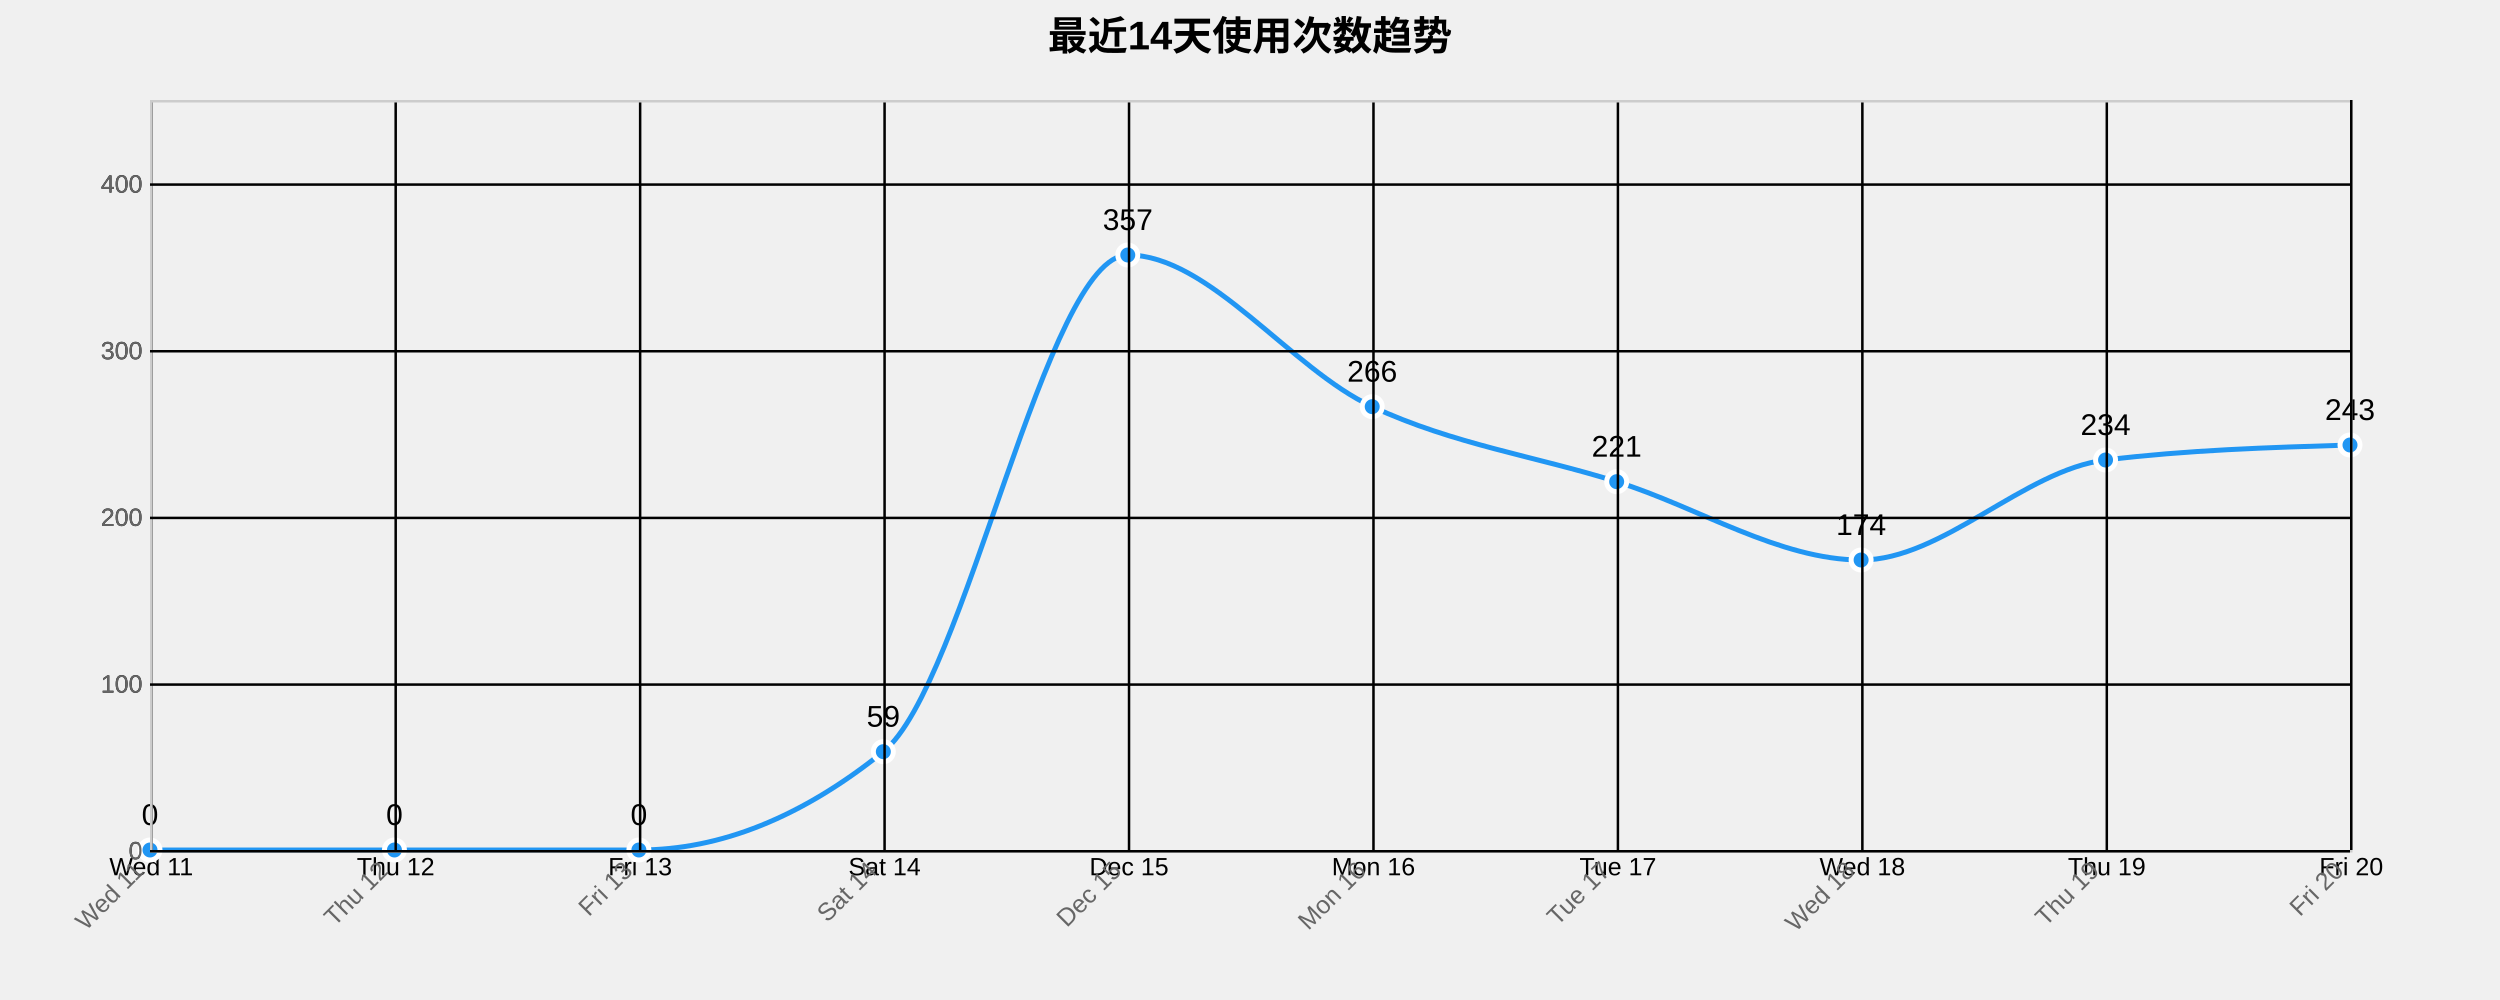
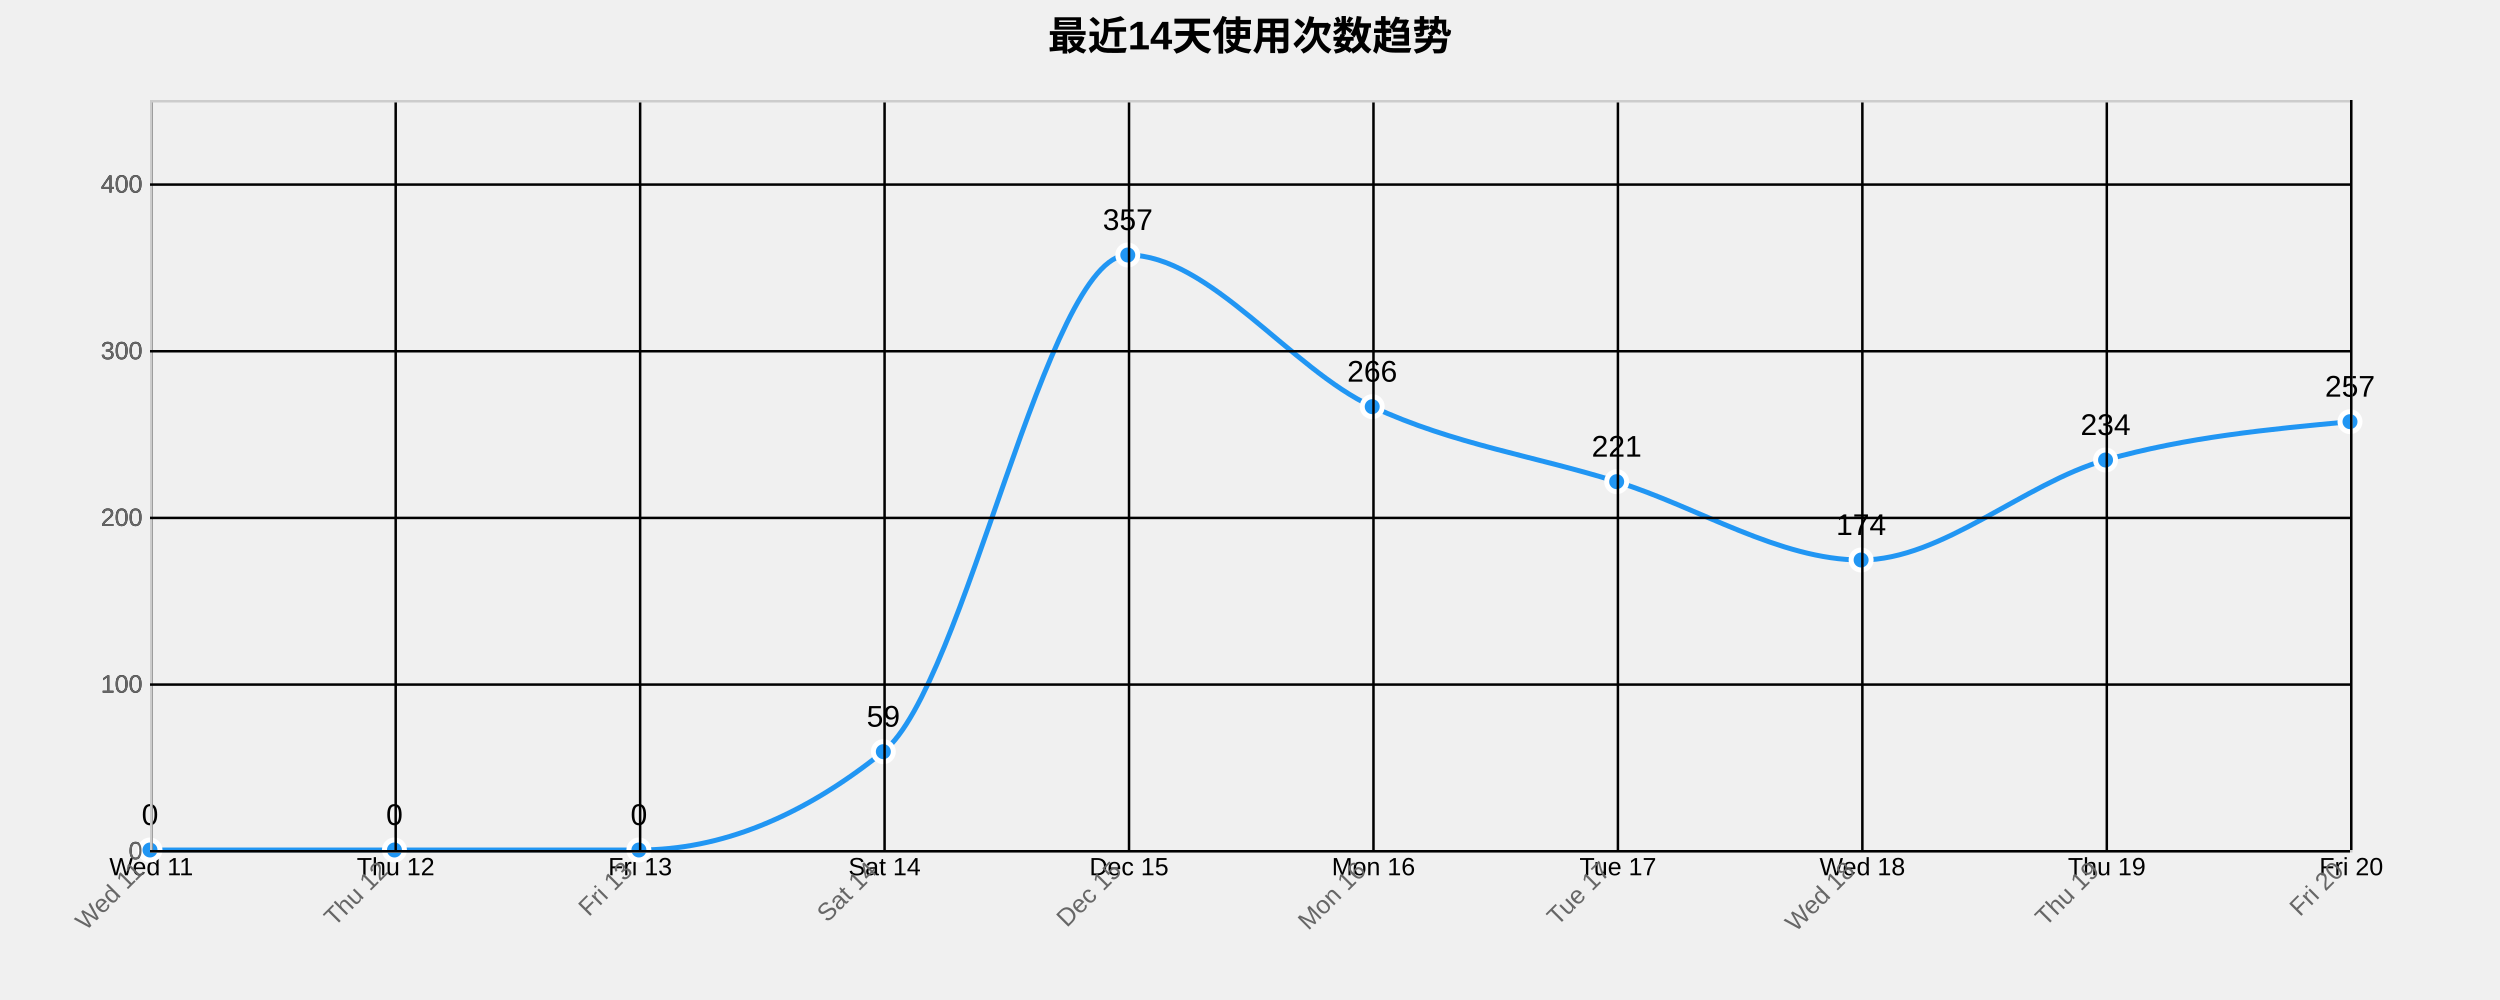
<svg xmlns="http://www.w3.org/2000/svg" width="1000" height="400">
  <g transform="translate(60,40)">
    <text x="440" y="-20" text-anchor="middle" style="font-size: 16px; font-weight: bold;">最近14天使用次数趋势</text>
    <g class="grid" transform="translate(0,300)" fill="none" font-size="10" font-family="sans-serif" text-anchor="middle">
      <path class="domain" stroke="currentColor" d="M0.5,-300V0.5H880.5V-300" />
      <g class="tick" opacity="1" transform="translate(0.5,0)">
        <line stroke="currentColor" y2="-300" />
        <text fill="currentColor" y="3" dy="0.71em">Wed 11</text>
      </g>
      <g class="tick" opacity="1" transform="translate(98.27778,0)">
        <line stroke="currentColor" y2="-300" />
        <text fill="currentColor" y="3" dy="0.71em">Thu 12</text>
      </g>
      <g class="tick" opacity="1" transform="translate(196.0556,0)">
        <line stroke="currentColor" y2="-300" />
        <text fill="currentColor" y="3" dy="0.71em">Fri 13</text>
      </g>
      <g class="tick" opacity="1" transform="translate(293.8333,0)">
        <line stroke="currentColor" y2="-300" />
        <text fill="currentColor" y="3" dy="0.71em">Sat 14</text>
      </g>
      <g class="tick" opacity="1" transform="translate(391.6111,0)">
        <line stroke="currentColor" y2="-300" />
        <text fill="currentColor" y="3" dy="0.71em">Dec 15</text>
      </g>
      <g class="tick" opacity="1" transform="translate(489.3889,0)">
        <line stroke="currentColor" y2="-300" />
        <text fill="currentColor" y="3" dy="0.71em">Mon 16</text>
      </g>
      <g class="tick" opacity="1" transform="translate(587.1667,0)">
        <line stroke="currentColor" y2="-300" />
        <text fill="currentColor" y="3" dy="0.71em">Tue 17</text>
      </g>
      <g class="tick" opacity="1" transform="translate(684.9444,0)">
        <line stroke="currentColor" y2="-300" />
        <text fill="currentColor" y="3" dy="0.71em">Wed 18</text>
      </g>
      <g class="tick" opacity="1" transform="translate(782.7222,0)">
        <line stroke="currentColor" y2="-300" />
        <text fill="currentColor" y="3" dy="0.71em">Thu 19</text>
      </g>
      <g class="tick" opacity="1" transform="translate(880.5,0)">
        <line stroke="currentColor" y2="-300" />
        <text fill="currentColor" y="3" dy="0.71em">Fri 20</text>
      </g>
    </g>
    <g class="grid" fill="none" font-size="10" font-family="sans-serif" text-anchor="end">
      <path class="domain" stroke="currentColor" d="M880,300.5H0.5V0.5H880" />
      <g class="tick" opacity="1" transform="translate(0,300.5)">
        <line stroke="currentColor" x2="880" />
        <text fill="currentColor" x="-3" dy="0.32em">0</text>
      </g>
      <g class="tick" opacity="1" transform="translate(0,233.8333)">
        <line stroke="currentColor" x2="880" />
        <text fill="currentColor" x="-3" dy="0.32em">100</text>
      </g>
      <g class="tick" opacity="1" transform="translate(0,167.1667)">
        <line stroke="currentColor" x2="880" />
        <text fill="currentColor" x="-3" dy="0.32em">200</text>
      </g>
      <g class="tick" opacity="1" transform="translate(0,100.5)">
        <line stroke="currentColor" x2="880" />
        <text fill="currentColor" x="-3" dy="0.32em">300</text>
      </g>
      <g class="tick" opacity="1" transform="translate(0,33.83333)">
        <line stroke="currentColor" x2="880" />
        <text fill="currentColor" x="-3" dy="0.32em">400</text>
      </g>
    </g>
-     <path class="area" d="M0,300C32.593,300,65.185,300,97.778,300C130.37,300,162.963,300,195.556,300C228.148,300,260.741,286.889,293.333,260.667C325.926,234.444,358.519,62,391.111,62C423.704,62,456.296,107.556,488.889,122.667C521.481,137.778,554.074,142.444,586.667,152.667C619.259,162.889,651.852,184,684.444,184C717.037,184,749.63,148,782.222,144C814.815,140,847.407,139,880,138L880,300C847.407,300,814.815,300,782.222,300C749.63,300,717.037,300,684.444,300C651.852,300,619.259,300,586.667,300C554.074,300,521.481,300,488.889,300C456.296,300,423.704,300,391.111,300C358.519,300,325.926,300,293.333,300C260.741,300,228.148,300,195.556,300C162.963,300,130.37,300,97.778,300C65.185,300,32.593,300,0,300Z" style="fill: url(#area-gradient); opacity: 0.3;" />
-     <path class="line" d="M0,300C32.593,300,65.185,300,97.778,300C130.37,300,162.963,300,195.556,300C228.148,300,260.741,286.889,293.333,260.667C325.926,234.444,358.519,62,391.111,62C423.704,62,456.296,107.556,488.889,122.667C521.481,137.778,554.074,142.444,586.667,152.667C619.259,162.889,651.852,184,684.444,184C717.037,184,749.63,148,782.222,144C814.815,140,847.407,139,880,138" style="fill: none; stroke: #2196F3; stroke-width: 2px;" />
+     <path class="area" d="M0,300C32.593,300,65.185,300,97.778,300C130.37,300,162.963,300,195.556,300C228.148,300,260.741,286.889,293.333,260.667C325.926,234.444,358.519,62,391.111,62C423.704,62,456.296,107.556,488.889,122.667C521.481,137.778,554.074,142.444,586.667,152.667C619.259,162.889,651.852,184,684.444,184C717.037,184,749.63,153.222,782.222,144C814.815,134.778,847.407,131.722,880,128.667L880,300C847.407,300,814.815,300,782.222,300C749.63,300,717.037,300,684.444,300C651.852,300,619.259,300,586.667,300C554.074,300,521.481,300,488.889,300C456.296,300,423.704,300,391.111,300C358.519,300,325.926,300,293.333,300C260.741,300,228.148,300,195.556,300C162.963,300,130.37,300,97.778,300C65.185,300,32.593,300,0,300Z" style="fill: url(#area-gradient); opacity: 0.3;" />
+     <path class="line" d="M0,300C32.593,300,65.185,300,97.778,300C130.37,300,162.963,300,195.556,300C228.148,300,260.741,286.889,293.333,260.667C325.926,234.444,358.519,62,391.111,62C423.704,62,456.296,107.556,488.889,122.667C521.481,137.778,554.074,142.444,586.667,152.667C619.259,162.889,651.852,184,684.444,184C717.037,184,749.63,153.222,782.222,144C814.815,134.778,847.407,131.722,880,128.667" style="fill: none; stroke: #2196F3; stroke-width: 2px;" />
    <circle class="dot" cx="0" cy="300" r="4" style="fill: #2196F3; stroke: #fff; stroke-width: 2px;" />
    <circle class="dot" cx="97.778" cy="300" r="4" style="fill: #2196F3; stroke: #fff; stroke-width: 2px;" />
    <circle class="dot" cx="195.556" cy="300" r="4" style="fill: #2196F3; stroke: #fff; stroke-width: 2px;" />
    <circle class="dot" cx="293.333" cy="260.667" r="4" style="fill: #2196F3; stroke: #fff; stroke-width: 2px;" />
    <circle class="dot" cx="391.111" cy="62" r="4" style="fill: #2196F3; stroke: #fff; stroke-width: 2px;" />
    <circle class="dot" cx="488.889" cy="122.667" r="4" style="fill: #2196F3; stroke: #fff; stroke-width: 2px;" />
    <circle class="dot" cx="586.667" cy="152.667" r="4" style="fill: #2196F3; stroke: #fff; stroke-width: 2px;" />
    <circle class="dot" cx="684.444" cy="184" r="4" style="fill: #2196F3; stroke: #fff; stroke-width: 2px;" />
    <circle class="dot" cx="782.222" cy="144" r="4" style="fill: #2196F3; stroke: #fff; stroke-width: 2px;" />
-     <circle class="dot" cx="880" cy="138" r="4" style="fill: #2196F3; stroke: #fff; stroke-width: 2px;" />
+     <circle class="dot" cx="880" cy="128.667" r="4" style="fill: #2196F3; stroke: #fff; stroke-width: 2px;" />
    <text class="label" x="0" y="290" text-anchor="middle" style="font-size: 12px;">0</text>
    <text class="label" x="97.778" y="290" text-anchor="middle" style="font-size: 12px;">0</text>
    <text class="label" x="195.556" y="290" text-anchor="middle" style="font-size: 12px;">0</text>
    <text class="label" x="293.333" y="250.667" text-anchor="middle" style="font-size: 12px;">59</text>
    <text class="label" x="391.111" y="52" text-anchor="middle" style="font-size: 12px;">357</text>
    <text class="label" x="488.889" y="112.667" text-anchor="middle" style="font-size: 12px;">266</text>
    <text class="label" x="586.667" y="142.667" text-anchor="middle" style="font-size: 12px;">221</text>
    <text class="label" x="684.444" y="174" text-anchor="middle" style="font-size: 12px;">174</text>
    <text class="label" x="782.222" y="134" text-anchor="middle" style="font-size: 12px;">234</text>
-     <text class="label" x="880" y="128" text-anchor="middle" style="font-size: 12px;">243</text>
+     <text class="label" x="880" y="118.667" text-anchor="middle" style="font-size: 12px;">257</text>
    <g class="x-axis" transform="translate(0,300)" fill="none" font-size="10" font-family="sans-serif" text-anchor="middle">
      <path class="domain" stroke="currentColor" d="M0.5,-300V0.5H880.5V-300" />
      <g class="tick" opacity="1" transform="translate(0.5,0)">
        <line stroke="currentColor" y2="-300" />
        <text fill="currentColor" y="3" dy=".15em" style="text-anchor: end;" dx="-.8em" transform="rotate(-45)">Wed 11</text>
      </g>
      <g class="tick" opacity="1" transform="translate(98.27778,0)">
        <line stroke="currentColor" y2="-300" />
        <text fill="currentColor" y="3" dy=".15em" style="text-anchor: end;" dx="-.8em" transform="rotate(-45)">Thu 12</text>
      </g>
      <g class="tick" opacity="1" transform="translate(196.0556,0)">
        <line stroke="currentColor" y2="-300" />
        <text fill="currentColor" y="3" dy=".15em" style="text-anchor: end;" dx="-.8em" transform="rotate(-45)">Fri 13</text>
      </g>
      <g class="tick" opacity="1" transform="translate(293.8333,0)">
        <line stroke="currentColor" y2="-300" />
        <text fill="currentColor" y="3" dy=".15em" style="text-anchor: end;" dx="-.8em" transform="rotate(-45)">Sat 14</text>
      </g>
      <g class="tick" opacity="1" transform="translate(391.6111,0)">
        <line stroke="currentColor" y2="-300" />
        <text fill="currentColor" y="3" dy=".15em" style="text-anchor: end;" dx="-.8em" transform="rotate(-45)">Dec 15</text>
      </g>
      <g class="tick" opacity="1" transform="translate(489.3889,0)">
        <line stroke="currentColor" y2="-300" />
        <text fill="currentColor" y="3" dy=".15em" style="text-anchor: end;" dx="-.8em" transform="rotate(-45)">Mon 16</text>
      </g>
      <g class="tick" opacity="1" transform="translate(587.1667,0)">
        <line stroke="currentColor" y2="-300" />
        <text fill="currentColor" y="3" dy=".15em" style="text-anchor: end;" dx="-.8em" transform="rotate(-45)">Tue 17</text>
      </g>
      <g class="tick" opacity="1" transform="translate(684.9444,0)">
        <line stroke="currentColor" y2="-300" />
        <text fill="currentColor" y="3" dy=".15em" style="text-anchor: end;" dx="-.8em" transform="rotate(-45)">Wed 18</text>
      </g>
      <g class="tick" opacity="1" transform="translate(782.7222,0)">
        <line stroke="currentColor" y2="-300" />
        <text fill="currentColor" y="3" dy=".15em" style="text-anchor: end;" dx="-.8em" transform="rotate(-45)">Thu 19</text>
      </g>
      <g class="tick" opacity="1" transform="translate(880.5,0)">
        <line stroke="currentColor" y2="-300" />
        <text fill="currentColor" y="3" dy=".15em" style="text-anchor: end;" dx="-.8em" transform="rotate(-45)">Fri 20</text>
      </g>
    </g>
    <g class="y-axis" fill="none" font-size="10" font-family="sans-serif" text-anchor="end">
      <path class="domain" stroke="currentColor" d="M880,300.5H0.5V0.5H880" />
      <g class="tick" opacity="1" transform="translate(0,300.5)">
        <line stroke="currentColor" x2="880" />
        <text fill="currentColor" x="-3" dy="0.32em">0</text>
      </g>
      <g class="tick" opacity="1" transform="translate(0,233.8333)">
        <line stroke="currentColor" x2="880" />
        <text fill="currentColor" x="-3" dy="0.32em">100</text>
      </g>
      <g class="tick" opacity="1" transform="translate(0,167.1667)">
        <line stroke="currentColor" x2="880" />
        <text fill="currentColor" x="-3" dy="0.32em">200</text>
      </g>
      <g class="tick" opacity="1" transform="translate(0,100.5)">
        <line stroke="currentColor" x2="880" />
        <text fill="currentColor" x="-3" dy="0.32em">300</text>
      </g>
      <g class="tick" opacity="1" transform="translate(0,33.83333)">
        <line stroke="currentColor" x2="880" />
        <text fill="currentColor" x="-3" dy="0.32em">400</text>
      </g>
    </g>
    <style>
    .grid line {
      stroke: #e0e0e0;
      stroke-opacity: 0.7;
      shape-rendering: crispEdges;
    }
    .grid path {
      stroke-width: 0;
    }
    .dot:hover {
      r: 6;
    }
    text {
      font-family: Arial, sans-serif;
    }
    .x-axis path, .y-axis path {
      stroke: #ccc;
    }
    .x-axis text, .y-axis text {
      fill: #666;
    }
  </style>
  </g>
</svg>
